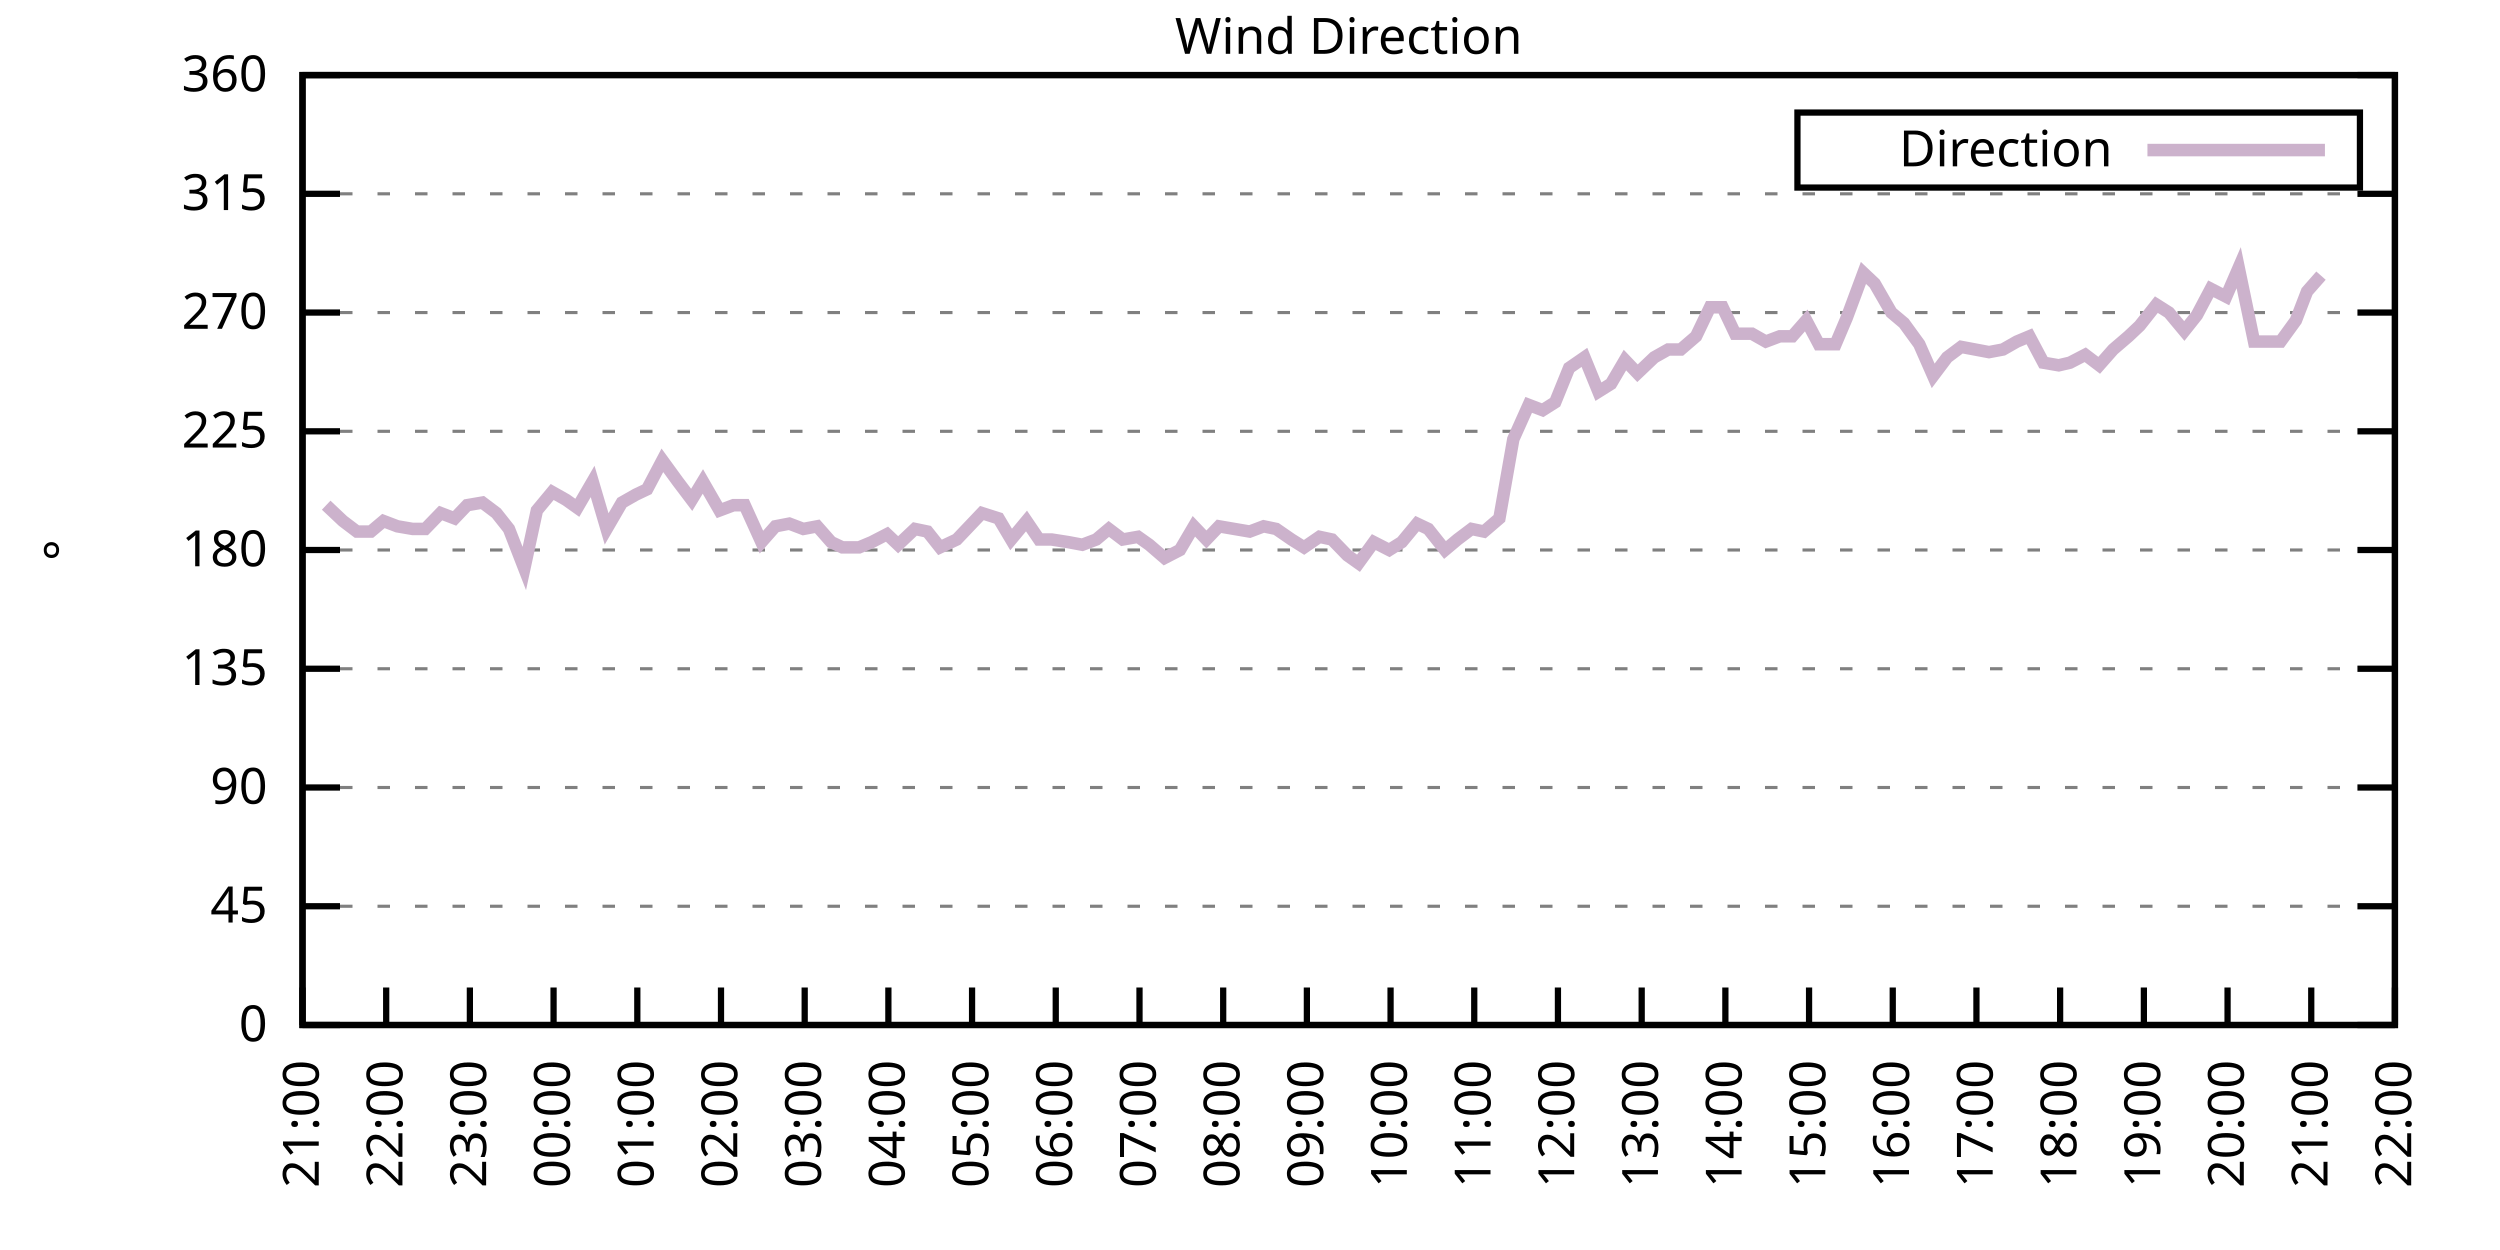
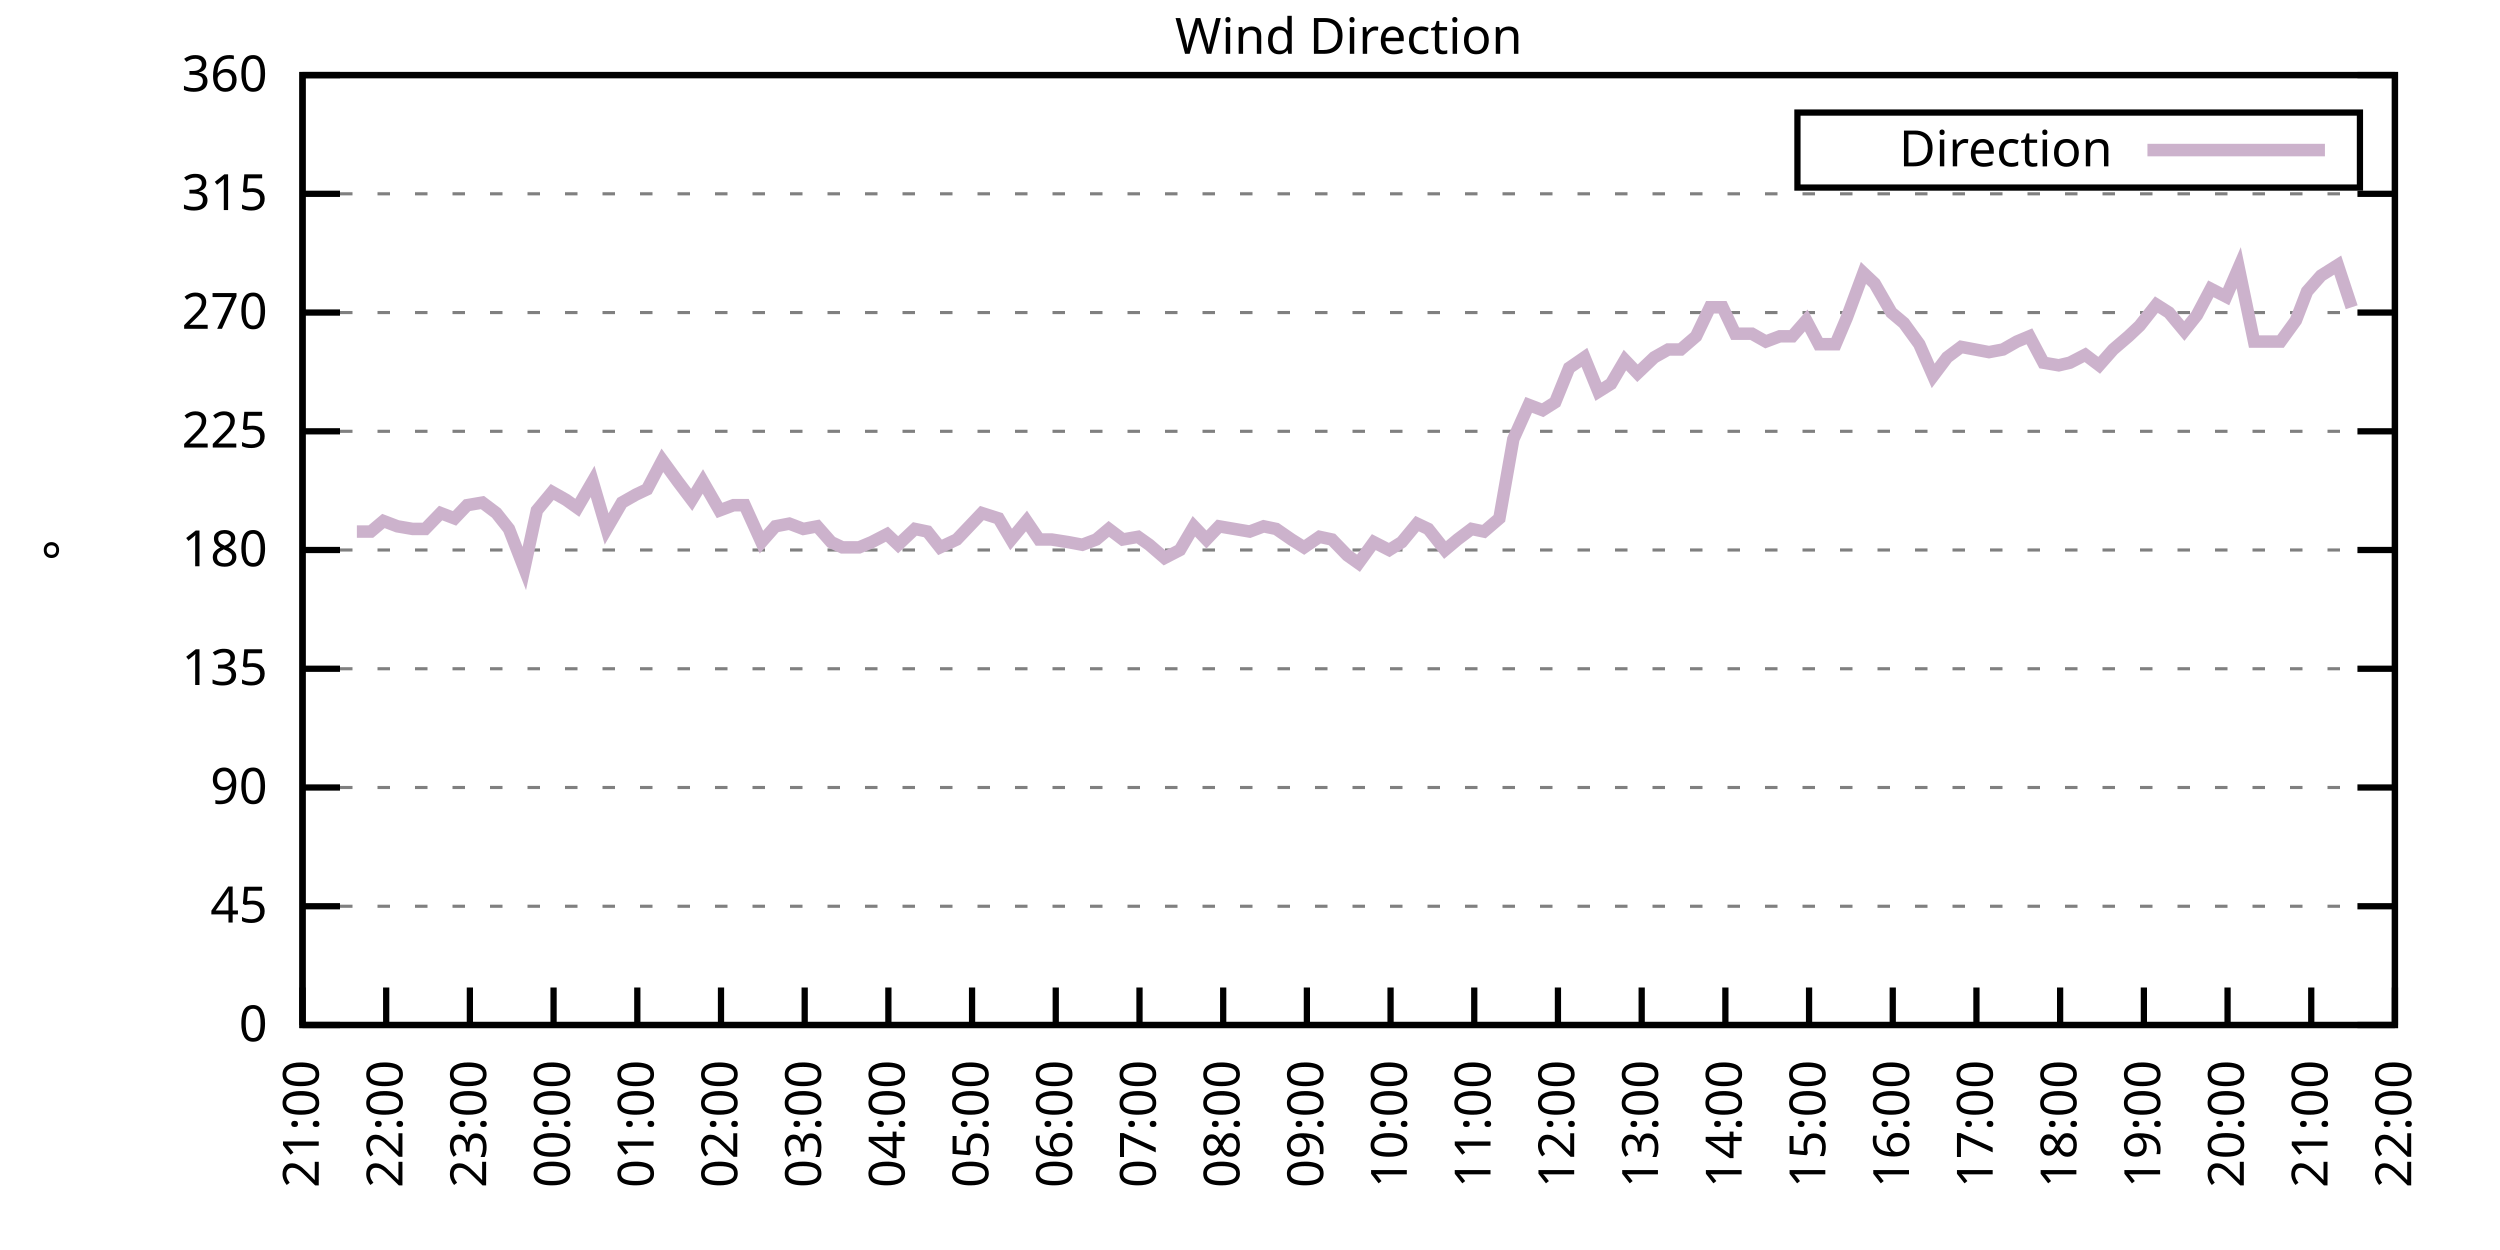
<svg xmlns="http://www.w3.org/2000/svg" xmlns:xlink="http://www.w3.org/1999/xlink" width="400" height="200" viewBox="0 0 400 200">
  <g id="gnuplot_canvas">
    <rect x="0" y="0" width="400" height="200" fill="none" />
    <defs>
      <circle id="gpDot" r="0.5" stroke-width="0.5" stroke="currentColor" />
      <path id="gpPt0" stroke-width="0.333" stroke="currentColor" d="M-1,0 h2 M0,-1 v2" />
      <path id="gpPt1" stroke-width="0.333" stroke="currentColor" d="M-1,-1 L1,1 M1,-1 L-1,1" />
      <path id="gpPt2" stroke-width="0.333" stroke="currentColor" d="M-1,0 L1,0 M0,-1 L0,1 M-1,-1 L1,1 M-1,1 L1,-1" />
      <rect id="gpPt3" stroke-width="0.333" stroke="currentColor" x="-1" y="-1" width="2" height="2" />
      <rect id="gpPt4" stroke-width="0.333" stroke="currentColor" fill="currentColor" x="-1" y="-1" width="2" height="2" />
      <circle id="gpPt5" stroke-width="0.333" stroke="currentColor" cx="0" cy="0" r="1" />
      <use xlink:href="#gpPt5" id="gpPt6" fill="currentColor" stroke="none" />
      <path id="gpPt7" stroke-width="0.333" stroke="currentColor" d="M0,-1.33 L-1.33,0.67 L1.33,0.67 z" />
      <use xlink:href="#gpPt7" id="gpPt8" fill="currentColor" stroke="none" />
      <use xlink:href="#gpPt7" id="gpPt9" stroke="currentColor" transform="rotate(180)" />
      <use xlink:href="#gpPt9" id="gpPt10" fill="currentColor" stroke="none" />
      <use xlink:href="#gpPt3" id="gpPt11" stroke="currentColor" transform="rotate(45)" />
      <use xlink:href="#gpPt11" id="gpPt12" fill="currentColor" stroke="none" />
      <path id="gpPt13" stroke-width="0.333" stroke="currentColor" d="M0,1.330 L1.265,0.411 L0.782,-1.067 L-0.782,-1.076 L-1.265,0.411 z" />
      <use xlink:href="#gpPt13" id="gpPt14" fill="currentColor" stroke="none" />
      <filter id="textbox" filterUnits="objectBoundingBox" x="0" y="0" height="1" width="1">
        <feFlood flood-color="white" flood-opacity="1" result="bgnd" />
        <feComposite in="SourceGraphic" in2="bgnd" operator="atop" />
      </filter>
      <filter id="greybox" filterUnits="objectBoundingBox" x="0" y="0" height="1" width="1">
        <feFlood flood-color="lightgrey" flood-opacity="1" result="grey" />
        <feComposite in="SourceGraphic" in2="grey" operator="atop" />
      </filter>
    </defs>
    <g fill="none" color="white" stroke="currentColor" stroke-width="1.00" stroke-linecap="butt" stroke-linejoin="miter">
</g>
    <g fill="none" color="black" stroke="currentColor" stroke-width="1.00" stroke-linecap="butt" stroke-linejoin="miter">
      <g stroke="none" shape-rendering="crispEdges">
        <polygon fill="rgb(255, 255, 255)" points="48.40,164.00 383.18,164.00 383.18,12.02 48.40,12.02 " />
      </g>
    </g>
    <g fill="none" color="black" stroke="currentColor" stroke-width="1.00" stroke-linecap="butt" stroke-linejoin="miter">
</g>
    <g fill="none" color="black" stroke="black" stroke-width="0.50" stroke-linecap="butt" stroke-linejoin="miter">
</g>
    <g fill="none" color="gray" stroke="currentColor" stroke-width="0.50" stroke-linecap="butt" stroke-linejoin="miter">
      <path stroke="gray" stroke-dasharray="2,4" class="gridline" d="M48.40,164.00 L383.19,164.00  " />
    </g>
    <g fill="none" color="gray" stroke="gray" stroke-width="1.00" stroke-linecap="butt" stroke-linejoin="miter">
</g>
    <g fill="none" color="black" stroke="currentColor" stroke-width="1.00" stroke-linecap="butt" stroke-linejoin="miter">
      <path stroke="black" d="M48.40,164.00 L54.40,164.00 M383.19,164.00 L377.19,164.00  " />
      <g transform="translate(42.80,166.60)" stroke="none" fill="black" font-family="Sans" font-size="8.00" text-anchor="end">
        <text>
          <tspan font-family="Sans"> 0</tspan>
        </text>
      </g>
    </g>
    <g fill="none" color="black" stroke="currentColor" stroke-width="1.00" stroke-linecap="butt" stroke-linejoin="miter">
</g>
    <g fill="none" color="black" stroke="black" stroke-width="0.50" stroke-linecap="butt" stroke-linejoin="miter">
</g>
    <g fill="none" color="gray" stroke="currentColor" stroke-width="0.50" stroke-linecap="butt" stroke-linejoin="miter">
      <path stroke="gray" stroke-dasharray="2,4" class="gridline" d="M48.40,145.00 L383.19,145.00  " />
    </g>
    <g fill="none" color="gray" stroke="gray" stroke-width="1.00" stroke-linecap="butt" stroke-linejoin="miter">
</g>
    <g fill="none" color="black" stroke="currentColor" stroke-width="1.00" stroke-linecap="butt" stroke-linejoin="miter">
      <path stroke="black" d="M48.40,145.00 L54.40,145.00 M383.19,145.00 L377.19,145.00  " />
      <g transform="translate(42.80,147.60)" stroke="none" fill="black" font-family="Sans" font-size="8.00" text-anchor="end">
        <text>
          <tspan font-family="Sans"> 45</tspan>
        </text>
      </g>
    </g>
    <g fill="none" color="black" stroke="currentColor" stroke-width="1.00" stroke-linecap="butt" stroke-linejoin="miter">
</g>
    <g fill="none" color="black" stroke="black" stroke-width="0.50" stroke-linecap="butt" stroke-linejoin="miter">
</g>
    <g fill="none" color="gray" stroke="currentColor" stroke-width="0.50" stroke-linecap="butt" stroke-linejoin="miter">
      <path stroke="gray" stroke-dasharray="2,4" class="gridline" d="M48.40,126.00 L383.19,126.00  " />
    </g>
    <g fill="none" color="gray" stroke="gray" stroke-width="1.00" stroke-linecap="butt" stroke-linejoin="miter">
</g>
    <g fill="none" color="black" stroke="currentColor" stroke-width="1.00" stroke-linecap="butt" stroke-linejoin="miter">
      <path stroke="black" d="M48.40,126.00 L54.40,126.00 M383.19,126.00 L377.19,126.00  " />
      <g transform="translate(42.80,128.60)" stroke="none" fill="black" font-family="Sans" font-size="8.00" text-anchor="end">
        <text>
          <tspan font-family="Sans"> 90</tspan>
        </text>
      </g>
    </g>
    <g fill="none" color="black" stroke="currentColor" stroke-width="1.00" stroke-linecap="butt" stroke-linejoin="miter">
</g>
    <g fill="none" color="black" stroke="black" stroke-width="0.50" stroke-linecap="butt" stroke-linejoin="miter">
</g>
    <g fill="none" color="gray" stroke="currentColor" stroke-width="0.50" stroke-linecap="butt" stroke-linejoin="miter">
      <path stroke="gray" stroke-dasharray="2,4" class="gridline" d="M48.40,107.00 L383.19,107.00  " />
    </g>
    <g fill="none" color="gray" stroke="gray" stroke-width="1.00" stroke-linecap="butt" stroke-linejoin="miter">
</g>
    <g fill="none" color="black" stroke="currentColor" stroke-width="1.00" stroke-linecap="butt" stroke-linejoin="miter">
      <path stroke="black" d="M48.40,107.00 L54.40,107.00 M383.19,107.00 L377.19,107.00  " />
      <g transform="translate(42.80,109.60)" stroke="none" fill="black" font-family="Sans" font-size="8.00" text-anchor="end">
        <text>
          <tspan font-family="Sans"> 135</tspan>
        </text>
      </g>
    </g>
    <g fill="none" color="black" stroke="currentColor" stroke-width="1.00" stroke-linecap="butt" stroke-linejoin="miter">
</g>
    <g fill="none" color="black" stroke="black" stroke-width="0.50" stroke-linecap="butt" stroke-linejoin="miter">
</g>
    <g fill="none" color="gray" stroke="currentColor" stroke-width="0.50" stroke-linecap="butt" stroke-linejoin="miter">
      <path stroke="gray" stroke-dasharray="2,4" class="gridline" d="M48.40,88.00 L383.19,88.00  " />
    </g>
    <g fill="none" color="gray" stroke="gray" stroke-width="1.00" stroke-linecap="butt" stroke-linejoin="miter">
</g>
    <g fill="none" color="black" stroke="currentColor" stroke-width="1.00" stroke-linecap="butt" stroke-linejoin="miter">
      <path stroke="black" d="M48.40,88.00 L54.40,88.00 M383.19,88.00 L377.19,88.00  " />
      <g transform="translate(42.80,90.60)" stroke="none" fill="black" font-family="Sans" font-size="8.00" text-anchor="end">
        <text>
          <tspan font-family="Sans"> 180</tspan>
        </text>
      </g>
    </g>
    <g fill="none" color="black" stroke="currentColor" stroke-width="1.00" stroke-linecap="butt" stroke-linejoin="miter">
</g>
    <g fill="none" color="black" stroke="black" stroke-width="0.50" stroke-linecap="butt" stroke-linejoin="miter">
</g>
    <g fill="none" color="gray" stroke="currentColor" stroke-width="0.50" stroke-linecap="butt" stroke-linejoin="miter">
      <path stroke="gray" stroke-dasharray="2,4" class="gridline" d="M48.40,69.01 L383.19,69.01  " />
    </g>
    <g fill="none" color="gray" stroke="gray" stroke-width="1.00" stroke-linecap="butt" stroke-linejoin="miter">
</g>
    <g fill="none" color="black" stroke="currentColor" stroke-width="1.00" stroke-linecap="butt" stroke-linejoin="miter">
      <path stroke="black" d="M48.40,69.01 L54.40,69.01 M383.19,69.01 L377.19,69.01  " />
      <g transform="translate(42.80,71.61)" stroke="none" fill="black" font-family="Sans" font-size="8.00" text-anchor="end">
        <text>
          <tspan font-family="Sans"> 225</tspan>
        </text>
      </g>
    </g>
    <g fill="none" color="black" stroke="currentColor" stroke-width="1.00" stroke-linecap="butt" stroke-linejoin="miter">
</g>
    <g fill="none" color="black" stroke="black" stroke-width="0.50" stroke-linecap="butt" stroke-linejoin="miter">
</g>
    <g fill="none" color="gray" stroke="currentColor" stroke-width="0.50" stroke-linecap="butt" stroke-linejoin="miter">
      <path stroke="gray" stroke-dasharray="2,4" class="gridline" d="M48.40,50.01 L383.19,50.01  " />
    </g>
    <g fill="none" color="gray" stroke="gray" stroke-width="1.00" stroke-linecap="butt" stroke-linejoin="miter">
</g>
    <g fill="none" color="black" stroke="currentColor" stroke-width="1.00" stroke-linecap="butt" stroke-linejoin="miter">
      <path stroke="black" d="M48.40,50.01 L54.40,50.01 M383.19,50.01 L377.19,50.01  " />
      <g transform="translate(42.80,52.61)" stroke="none" fill="black" font-family="Sans" font-size="8.00" text-anchor="end">
        <text>
          <tspan font-family="Sans"> 270</tspan>
        </text>
      </g>
    </g>
    <g fill="none" color="black" stroke="currentColor" stroke-width="1.00" stroke-linecap="butt" stroke-linejoin="miter">
</g>
    <g fill="none" color="black" stroke="black" stroke-width="0.50" stroke-linecap="butt" stroke-linejoin="miter">
</g>
    <g fill="none" color="gray" stroke="currentColor" stroke-width="0.50" stroke-linecap="butt" stroke-linejoin="miter">
      <path stroke="gray" stroke-dasharray="2,4" class="gridline" d="M48.40,31.01 L383.19,31.01  " />
    </g>
    <g fill="none" color="gray" stroke="gray" stroke-width="1.00" stroke-linecap="butt" stroke-linejoin="miter">
</g>
    <g fill="none" color="black" stroke="currentColor" stroke-width="1.00" stroke-linecap="butt" stroke-linejoin="miter">
      <path stroke="black" d="M48.40,31.01 L54.40,31.01 M383.19,31.01 L377.19,31.01  " />
      <g transform="translate(42.80,33.61)" stroke="none" fill="black" font-family="Sans" font-size="8.00" text-anchor="end">
        <text>
          <tspan font-family="Sans"> 315</tspan>
        </text>
      </g>
    </g>
    <g fill="none" color="black" stroke="currentColor" stroke-width="1.00" stroke-linecap="butt" stroke-linejoin="miter">
</g>
    <g fill="none" color="black" stroke="black" stroke-width="0.50" stroke-linecap="butt" stroke-linejoin="miter">
</g>
    <g fill="none" color="gray" stroke="currentColor" stroke-width="0.50" stroke-linecap="butt" stroke-linejoin="miter">
      <path stroke="gray" stroke-dasharray="2,4" class="gridline" d="M48.40,12.01 L383.19,12.01  " />
    </g>
    <g fill="none" color="gray" stroke="gray" stroke-width="1.00" stroke-linecap="butt" stroke-linejoin="miter">
</g>
    <g fill="none" color="black" stroke="currentColor" stroke-width="1.00" stroke-linecap="butt" stroke-linejoin="miter">
      <path stroke="black" d="M48.40,12.01 L54.40,12.01 M383.19,12.01 L377.19,12.01  " />
      <g transform="translate(42.80,14.61)" stroke="none" fill="black" font-family="Sans" font-size="8.00" text-anchor="end">
        <text>
          <tspan font-family="Sans"> 360</tspan>
        </text>
      </g>
    </g>
    <g fill="none" color="black" stroke="currentColor" stroke-width="1.00" stroke-linecap="butt" stroke-linejoin="miter">
      <path stroke="black" d="M48.40,164.00 L48.40,158.00  " />
      <g transform="translate(51.00,169.60) rotate(270.00)" stroke="none" fill="black" font-family="Sans" font-size="8.00" text-anchor="end">
        <text>
          <tspan font-family="Sans">21:00</tspan>
        </text>
      </g>
    </g>
    <g fill="none" color="black" stroke="currentColor" stroke-width="1.00" stroke-linecap="butt" stroke-linejoin="miter">
      <path stroke="black" d="M61.79,164.00 L61.79,158.00  " />
      <g transform="translate(64.39,169.60) rotate(270.00)" stroke="none" fill="black" font-family="Sans" font-size="8.00" text-anchor="end">
        <text>
          <tspan font-family="Sans">22:00</tspan>
        </text>
      </g>
    </g>
    <g fill="none" color="black" stroke="currentColor" stroke-width="1.00" stroke-linecap="butt" stroke-linejoin="miter">
      <path stroke="black" d="M75.18,164.00 L75.18,158.00  " />
      <g transform="translate(77.78,169.60) rotate(270.00)" stroke="none" fill="black" font-family="Sans" font-size="8.00" text-anchor="end">
        <text>
          <tspan font-family="Sans">23:00</tspan>
        </text>
      </g>
    </g>
    <g fill="none" color="black" stroke="currentColor" stroke-width="1.00" stroke-linecap="butt" stroke-linejoin="miter">
      <path stroke="black" d="M88.57,164.00 L88.57,158.00  " />
      <g transform="translate(91.17,169.60) rotate(270.00)" stroke="none" fill="black" font-family="Sans" font-size="8.00" text-anchor="end">
        <text>
          <tspan font-family="Sans">00:00</tspan>
        </text>
      </g>
    </g>
    <g fill="none" color="black" stroke="currentColor" stroke-width="1.00" stroke-linecap="butt" stroke-linejoin="miter">
      <path stroke="black" d="M101.97,164.00 L101.97,158.00  " />
      <g transform="translate(104.57,169.60) rotate(270.00)" stroke="none" fill="black" font-family="Sans" font-size="8.00" text-anchor="end">
        <text>
          <tspan font-family="Sans">01:00</tspan>
        </text>
      </g>
    </g>
    <g fill="none" color="black" stroke="currentColor" stroke-width="1.00" stroke-linecap="butt" stroke-linejoin="miter">
      <path stroke="black" d="M115.36,164.00 L115.36,158.00  " />
      <g transform="translate(117.96,169.60) rotate(270.00)" stroke="none" fill="black" font-family="Sans" font-size="8.00" text-anchor="end">
        <text>
          <tspan font-family="Sans">02:00</tspan>
        </text>
      </g>
    </g>
    <g fill="none" color="black" stroke="currentColor" stroke-width="1.00" stroke-linecap="butt" stroke-linejoin="miter">
      <path stroke="black" d="M128.75,164.00 L128.75,158.00  " />
      <g transform="translate(131.35,169.60) rotate(270.00)" stroke="none" fill="black" font-family="Sans" font-size="8.00" text-anchor="end">
        <text>
          <tspan font-family="Sans">03:00</tspan>
        </text>
      </g>
    </g>
    <g fill="none" color="black" stroke="currentColor" stroke-width="1.00" stroke-linecap="butt" stroke-linejoin="miter">
      <path stroke="black" d="M142.14,164.00 L142.14,158.00  " />
      <g transform="translate(144.74,169.60) rotate(270.00)" stroke="none" fill="black" font-family="Sans" font-size="8.00" text-anchor="end">
        <text>
          <tspan font-family="Sans">04:00</tspan>
        </text>
      </g>
    </g>
    <g fill="none" color="black" stroke="currentColor" stroke-width="1.00" stroke-linecap="butt" stroke-linejoin="miter">
      <path stroke="black" d="M155.53,164.00 L155.53,158.00  " />
      <g transform="translate(158.13,169.60) rotate(270.00)" stroke="none" fill="black" font-family="Sans" font-size="8.00" text-anchor="end">
        <text>
          <tspan font-family="Sans">05:00</tspan>
        </text>
      </g>
    </g>
    <g fill="none" color="black" stroke="currentColor" stroke-width="1.00" stroke-linecap="butt" stroke-linejoin="miter">
      <path stroke="black" d="M168.92,164.00 L168.92,158.00  " />
      <g transform="translate(171.52,169.60) rotate(270.00)" stroke="none" fill="black" font-family="Sans" font-size="8.00" text-anchor="end">
        <text>
          <tspan font-family="Sans">06:00</tspan>
        </text>
      </g>
    </g>
    <g fill="none" color="black" stroke="currentColor" stroke-width="1.00" stroke-linecap="butt" stroke-linejoin="miter">
      <path stroke="black" d="M182.32,164.00 L182.32,158.00  " />
      <g transform="translate(184.92,169.60) rotate(270.00)" stroke="none" fill="black" font-family="Sans" font-size="8.00" text-anchor="end">
        <text>
          <tspan font-family="Sans">07:00</tspan>
        </text>
      </g>
    </g>
    <g fill="none" color="black" stroke="currentColor" stroke-width="1.00" stroke-linecap="butt" stroke-linejoin="miter">
      <path stroke="black" d="M195.71,164.00 L195.71,158.00  " />
      <g transform="translate(198.31,169.60) rotate(270.00)" stroke="none" fill="black" font-family="Sans" font-size="8.00" text-anchor="end">
        <text>
          <tspan font-family="Sans">08:00</tspan>
        </text>
      </g>
    </g>
    <g fill="none" color="black" stroke="currentColor" stroke-width="1.00" stroke-linecap="butt" stroke-linejoin="miter">
      <path stroke="black" d="M209.10,164.00 L209.10,158.00  " />
      <g transform="translate(211.70,169.60) rotate(270.00)" stroke="none" fill="black" font-family="Sans" font-size="8.00" text-anchor="end">
        <text>
          <tspan font-family="Sans">09:00</tspan>
        </text>
      </g>
    </g>
    <g fill="none" color="black" stroke="currentColor" stroke-width="1.00" stroke-linecap="butt" stroke-linejoin="miter">
      <path stroke="black" d="M222.49,164.00 L222.49,158.00  " />
      <g transform="translate(225.09,169.60) rotate(270.00)" stroke="none" fill="black" font-family="Sans" font-size="8.00" text-anchor="end">
        <text>
          <tspan font-family="Sans">10:00</tspan>
        </text>
      </g>
    </g>
    <g fill="none" color="black" stroke="currentColor" stroke-width="1.00" stroke-linecap="butt" stroke-linejoin="miter">
      <path stroke="black" d="M235.88,164.00 L235.88,158.00  " />
      <g transform="translate(238.48,169.60) rotate(270.00)" stroke="none" fill="black" font-family="Sans" font-size="8.00" text-anchor="end">
        <text>
          <tspan font-family="Sans">11:00</tspan>
        </text>
      </g>
    </g>
    <g fill="none" color="black" stroke="currentColor" stroke-width="1.00" stroke-linecap="butt" stroke-linejoin="miter">
      <path stroke="black" d="M249.27,164.00 L249.27,158.00  " />
      <g transform="translate(251.87,169.60) rotate(270.00)" stroke="none" fill="black" font-family="Sans" font-size="8.00" text-anchor="end">
        <text>
          <tspan font-family="Sans">12:00</tspan>
        </text>
      </g>
    </g>
    <g fill="none" color="black" stroke="currentColor" stroke-width="1.00" stroke-linecap="butt" stroke-linejoin="miter">
      <path stroke="black" d="M262.67,164.00 L262.67,158.00  " />
      <g transform="translate(265.27,169.60) rotate(270.00)" stroke="none" fill="black" font-family="Sans" font-size="8.00" text-anchor="end">
        <text>
          <tspan font-family="Sans">13:00</tspan>
        </text>
      </g>
    </g>
    <g fill="none" color="black" stroke="currentColor" stroke-width="1.00" stroke-linecap="butt" stroke-linejoin="miter">
      <path stroke="black" d="M276.06,164.00 L276.06,158.00  " />
      <g transform="translate(278.66,169.60) rotate(270.00)" stroke="none" fill="black" font-family="Sans" font-size="8.00" text-anchor="end">
        <text>
          <tspan font-family="Sans">14:00</tspan>
        </text>
      </g>
    </g>
    <g fill="none" color="black" stroke="currentColor" stroke-width="1.00" stroke-linecap="butt" stroke-linejoin="miter">
      <path stroke="black" d="M289.45,164.00 L289.45,158.00  " />
      <g transform="translate(292.05,169.60) rotate(270.00)" stroke="none" fill="black" font-family="Sans" font-size="8.00" text-anchor="end">
        <text>
          <tspan font-family="Sans">15:00</tspan>
        </text>
      </g>
    </g>
    <g fill="none" color="black" stroke="currentColor" stroke-width="1.00" stroke-linecap="butt" stroke-linejoin="miter">
      <path stroke="black" d="M302.84,164.00 L302.84,158.00  " />
      <g transform="translate(305.44,169.60) rotate(270.00)" stroke="none" fill="black" font-family="Sans" font-size="8.00" text-anchor="end">
        <text>
          <tspan font-family="Sans">16:00</tspan>
        </text>
      </g>
    </g>
    <g fill="none" color="black" stroke="currentColor" stroke-width="1.00" stroke-linecap="butt" stroke-linejoin="miter">
      <path stroke="black" d="M316.23,164.00 L316.23,158.00  " />
      <g transform="translate(318.83,169.60) rotate(270.00)" stroke="none" fill="black" font-family="Sans" font-size="8.00" text-anchor="end">
        <text>
          <tspan font-family="Sans">17:00</tspan>
        </text>
      </g>
    </g>
    <g fill="none" color="black" stroke="currentColor" stroke-width="1.00" stroke-linecap="butt" stroke-linejoin="miter">
      <path stroke="black" d="M329.62,164.00 L329.62,158.00  " />
      <g transform="translate(332.22,169.60) rotate(270.00)" stroke="none" fill="black" font-family="Sans" font-size="8.00" text-anchor="end">
        <text>
          <tspan font-family="Sans">18:00</tspan>
        </text>
      </g>
    </g>
    <g fill="none" color="black" stroke="currentColor" stroke-width="1.00" stroke-linecap="butt" stroke-linejoin="miter">
      <path stroke="black" d="M343.02,164.00 L343.02,158.00  " />
      <g transform="translate(345.62,169.60) rotate(270.00)" stroke="none" fill="black" font-family="Sans" font-size="8.00" text-anchor="end">
        <text>
          <tspan font-family="Sans">19:00</tspan>
        </text>
      </g>
    </g>
    <g fill="none" color="black" stroke="currentColor" stroke-width="1.00" stroke-linecap="butt" stroke-linejoin="miter">
      <path stroke="black" d="M356.41,164.00 L356.41,158.00  " />
      <g transform="translate(359.01,169.60) rotate(270.00)" stroke="none" fill="black" font-family="Sans" font-size="8.00" text-anchor="end">
        <text>
          <tspan font-family="Sans">20:00</tspan>
        </text>
      </g>
    </g>
    <g fill="none" color="black" stroke="currentColor" stroke-width="1.00" stroke-linecap="butt" stroke-linejoin="miter">
      <path stroke="black" d="M369.80,164.00 L369.80,158.00  " />
      <g transform="translate(372.40,169.60) rotate(270.00)" stroke="none" fill="black" font-family="Sans" font-size="8.00" text-anchor="end">
        <text>
          <tspan font-family="Sans">21:00</tspan>
        </text>
      </g>
    </g>
    <g fill="none" color="black" stroke="currentColor" stroke-width="1.00" stroke-linecap="butt" stroke-linejoin="miter">
      <path stroke="black" d="M383.19,164.00 L383.19,158.00  " />
      <g transform="translate(385.79,169.60) rotate(270.00)" stroke="none" fill="black" font-family="Sans" font-size="8.00" text-anchor="end">
        <text>
          <tspan font-family="Sans">22:00</tspan>
        </text>
      </g>
    </g>
    <g fill="none" color="black" stroke="currentColor" stroke-width="1.00" stroke-linecap="butt" stroke-linejoin="miter">
</g>
    <g fill="none" color="black" stroke="currentColor" stroke-width="1.00" stroke-linecap="butt" stroke-linejoin="miter">
      <path stroke="black" d="M48.40,12.01 L48.40,164.00 L383.19,164.00 L383.19,12.01 L48.40,12.01 Z  " />
    </g>
    <g fill="none" color="black" stroke="currentColor" stroke-width="1.00" stroke-linecap="butt" stroke-linejoin="miter">
</g>
    <g fill="none" color="black" stroke="currentColor" stroke-width="1.00" stroke-linecap="butt" stroke-linejoin="miter">
      <path stroke="black" d="M287.59,30.01 L287.59,18.01 L377.59,18.01 L377.59,30.01 L287.59,30.01 Z  " />
    </g>
    <g id="Wind_direction_plot_1">
      <g fill="none" color="white" stroke="black" stroke-width="2.00" stroke-linecap="butt" stroke-linejoin="miter">
</g>
      <g fill="none" color="black" stroke="currentColor" stroke-width="2.00" stroke-linecap="butt" stroke-linejoin="miter">
        <g transform="translate(337.99,26.61)" stroke="none" fill="black" font-family="Sans" font-size="8.00" text-anchor="end">
          <text>
            <tspan font-family="Sans">Direction</tspan>
          </text>
        </g>
      </g>
      <g fill="none" color="black" stroke="currentColor" stroke-width="2.00" stroke-linecap="butt" stroke-linejoin="miter">
-         <path stroke="rgb(204, 178, 204)" d="M343.59,24.01 L371.99,24.01 M52.19,80.83 L54.87,83.36 L57.10,85.05 L59.34,85.05 L61.35,83.36 L63.58,84.21   L66.03,84.63 L68.04,84.63 L70.50,82.09 L72.73,82.94 L74.74,80.83 L77.19,80.41 L79.42,82.09 L81.43,84.63   L83.89,90.96 L85.90,81.67 L88.35,78.72 L90.58,79.98 L92.37,81.25 L94.82,77.03 L97.06,84.63 L99.51,80.41   L101.74,79.14 L103.53,78.29 L105.98,73.65 L108.44,77.03 L110.67,79.98 L112.46,77.03 L115.13,81.67 L117.37,80.83   L119.15,80.83 L121.83,86.74 L124.06,84.21 L126.29,83.78 L128.53,84.63 L130.76,84.21 L132.99,86.74 L134.78,87.58   L137.45,87.58 L139.46,86.74 L141.92,85.47 L143.70,87.16 L146.38,84.63 L148.39,85.05 L150.40,87.58 L153.08,86.32   L157.10,82.09 L159.77,82.94 L161.78,86.32 L164.24,83.36 L166.25,86.32 L168.25,86.32 L170.93,86.74 L173.17,87.16   L175.40,86.32 L177.41,84.63 L179.64,86.32 L182.09,85.89 L183.88,87.16 L186.33,89.27 L188.79,88.00 L191.02,84.21   L193.03,86.32 L195.04,84.21 L197.49,84.63 L199.95,85.05 L202.18,84.21 L204.19,84.63 L206.64,86.32 L208.65,87.58   L211.11,85.89 L213.12,86.32 L215.57,88.85 L217.36,90.12 L219.81,86.74 L222.27,88.00 L224.28,86.74 L226.73,83.78   L228.52,84.63 L231.20,88.00 L233.20,86.32 L235.44,84.63 L237.44,85.05 L239.90,82.94 L242.13,70.27 L244.59,64.78   L246.82,65.63 L248.83,64.36 L251.06,58.87 L253.51,57.18 L255.75,62.67 L257.76,61.41 L259.99,57.61 L262.00,59.72   L264.67,57.18 L266.91,55.92 L268.92,55.92 L271.37,53.81 L273.60,49.16 L275.61,49.16 L277.62,53.39 L280.30,53.39   L282.53,54.65 L284.76,53.81 L286.77,53.81 L289.00,51.27 L291.01,55.07 L293.69,55.07 L295.48,50.85 L298.15,43.67   L299.94,45.36 L302.62,50.01 L304.63,51.70 L307.08,55.07 L309.31,60.14 L311.54,57.18 L313.78,55.50 L316.01,55.92   L318.24,56.34 L320.47,55.92 L322.70,54.65 L324.71,53.81 L326.95,58.03 L329.40,58.45 L331.19,58.03 L333.64,56.76   L335.87,58.45 L338.10,55.92 L340.56,53.81 L342.35,52.12 L345.02,48.74 L347.03,50.01 L349.49,52.96 L351.50,50.43   L353.73,46.21 L356.18,47.47 L358.19,42.83 L360.65,54.65 L362.88,54.65 L364.89,54.65 L367.34,51.27 L369.13,46.63   L371.36,44.10  " />
+         <path stroke="rgb(204, 178, 204)" d="M343.59,24.01 L371.99,24.01 M57.10,85.05 L59.34,85.05 L61.35,83.36 L63.58,84.21 L66.03,84.63 L68.04,84.63   L70.50,82.09 L72.73,82.94 L74.74,80.83 L77.19,80.41 L79.42,82.09 L81.43,84.63 L83.89,90.96 L85.90,81.67   L88.35,78.72 L90.58,79.98 L92.37,81.25 L94.82,77.03 L97.06,84.63 L99.51,80.41 L101.74,79.14 L103.53,78.29   L105.98,73.65 L108.44,77.03 L110.67,79.98 L112.46,77.03 L115.13,81.67 L117.37,80.83 L119.15,80.83 L121.83,86.74   L124.06,84.21 L126.29,83.78 L128.53,84.63 L130.76,84.21 L132.99,86.74 L134.78,87.58 L137.45,87.58 L139.46,86.74   L141.92,85.47 L143.70,87.16 L146.38,84.63 L148.39,85.05 L150.40,87.58 L153.08,86.32 L157.10,82.09 L159.77,82.94   L161.78,86.32 L164.24,83.36 L166.25,86.32 L168.25,86.32 L170.93,86.74 L173.17,87.16 L175.40,86.32 L177.41,84.63   L179.64,86.32 L182.09,85.89 L183.88,87.16 L186.33,89.27 L188.79,88.00 L191.02,84.21 L193.03,86.32 L195.04,84.21   L197.49,84.63 L199.95,85.05 L202.18,84.21 L204.19,84.63 L206.64,86.32 L208.65,87.58 L211.11,85.89 L213.12,86.32   L215.57,88.85 L217.36,90.12 L219.81,86.74 L222.27,88.00 L224.28,86.74 L226.73,83.78 L228.52,84.63 L231.20,88.00   L233.20,86.32 L235.44,84.63 L237.44,85.05 L239.90,82.94 L242.13,70.27 L244.59,64.78 L246.82,65.63 L248.83,64.36   L251.06,58.87 L253.51,57.18 L255.75,62.67 L257.76,61.41 L259.99,57.61 L262.00,59.72 L264.67,57.18 L266.91,55.92   L268.92,55.92 L271.37,53.81 L273.60,49.16 L275.61,49.16 L277.62,53.39 L280.30,53.39 L282.53,54.65 L284.76,53.81   L286.77,53.81 L289.00,51.27 L291.01,55.07 L293.69,55.07 L295.48,50.85 L298.15,43.67 L299.94,45.36 L302.62,50.01   L304.63,51.70 L307.08,55.07 L309.31,60.14 L311.54,57.18 L313.78,55.50 L316.01,55.92 L318.24,56.34 L320.47,55.92   L322.70,54.65 L324.71,53.81 L326.95,58.03 L329.40,58.45 L331.19,58.03 L333.64,56.76 L335.87,58.45 L338.10,55.92   L340.56,53.81 L342.35,52.12 L345.02,48.74 L347.03,50.01 L349.49,52.96 L351.50,50.43 L353.73,46.21 L356.18,47.47   L358.19,42.83 L360.65,54.65 L362.88,54.65 L364.89,54.65 L367.34,51.27 L369.13,46.63 L371.36,44.10 L374.04,42.41   L376.27,49.16  " />
      </g>
    </g>
    <g fill="none" color="black" stroke="currentColor" stroke-width="2.00" stroke-linecap="butt" stroke-linejoin="miter">
</g>
    <g fill="none" color="black" stroke="black" stroke-width="1.00" stroke-linecap="butt" stroke-linejoin="miter">
</g>
    <g fill="none" color="black" stroke="currentColor" stroke-width="1.00" stroke-linecap="butt" stroke-linejoin="miter">
      <path stroke="black" d="M48.40,12.01 L48.40,164.00 L383.19,164.00 L383.19,12.01 L48.40,12.01 Z  " />
      <g transform="translate(12.80,88.01) rotate(270.00)" stroke="none" fill="black" font-family="Sans" font-size="8.00" text-anchor="middle">
        <text>
          <tspan font-family="Sans">°</tspan>
        </text>
      </g>
    </g>
    <g fill="none" color="black" stroke="currentColor" stroke-width="1.00" stroke-linecap="butt" stroke-linejoin="miter">
</g>
    <g fill="none" color="black" stroke="currentColor" stroke-width="1.00" stroke-linecap="butt" stroke-linejoin="miter">
      <g transform="translate(215.79,8.61)" stroke="none" fill="black" font-family="Sans" font-size="8.00" text-anchor="middle">
        <text>
          <tspan font-family="Sans">Wind Direction</tspan>
        </text>
      </g>
    </g>
    <g fill="none" color="black" stroke="currentColor" stroke-width="1.00" stroke-linecap="butt" stroke-linejoin="miter">
</g>
  </g>
</svg>
